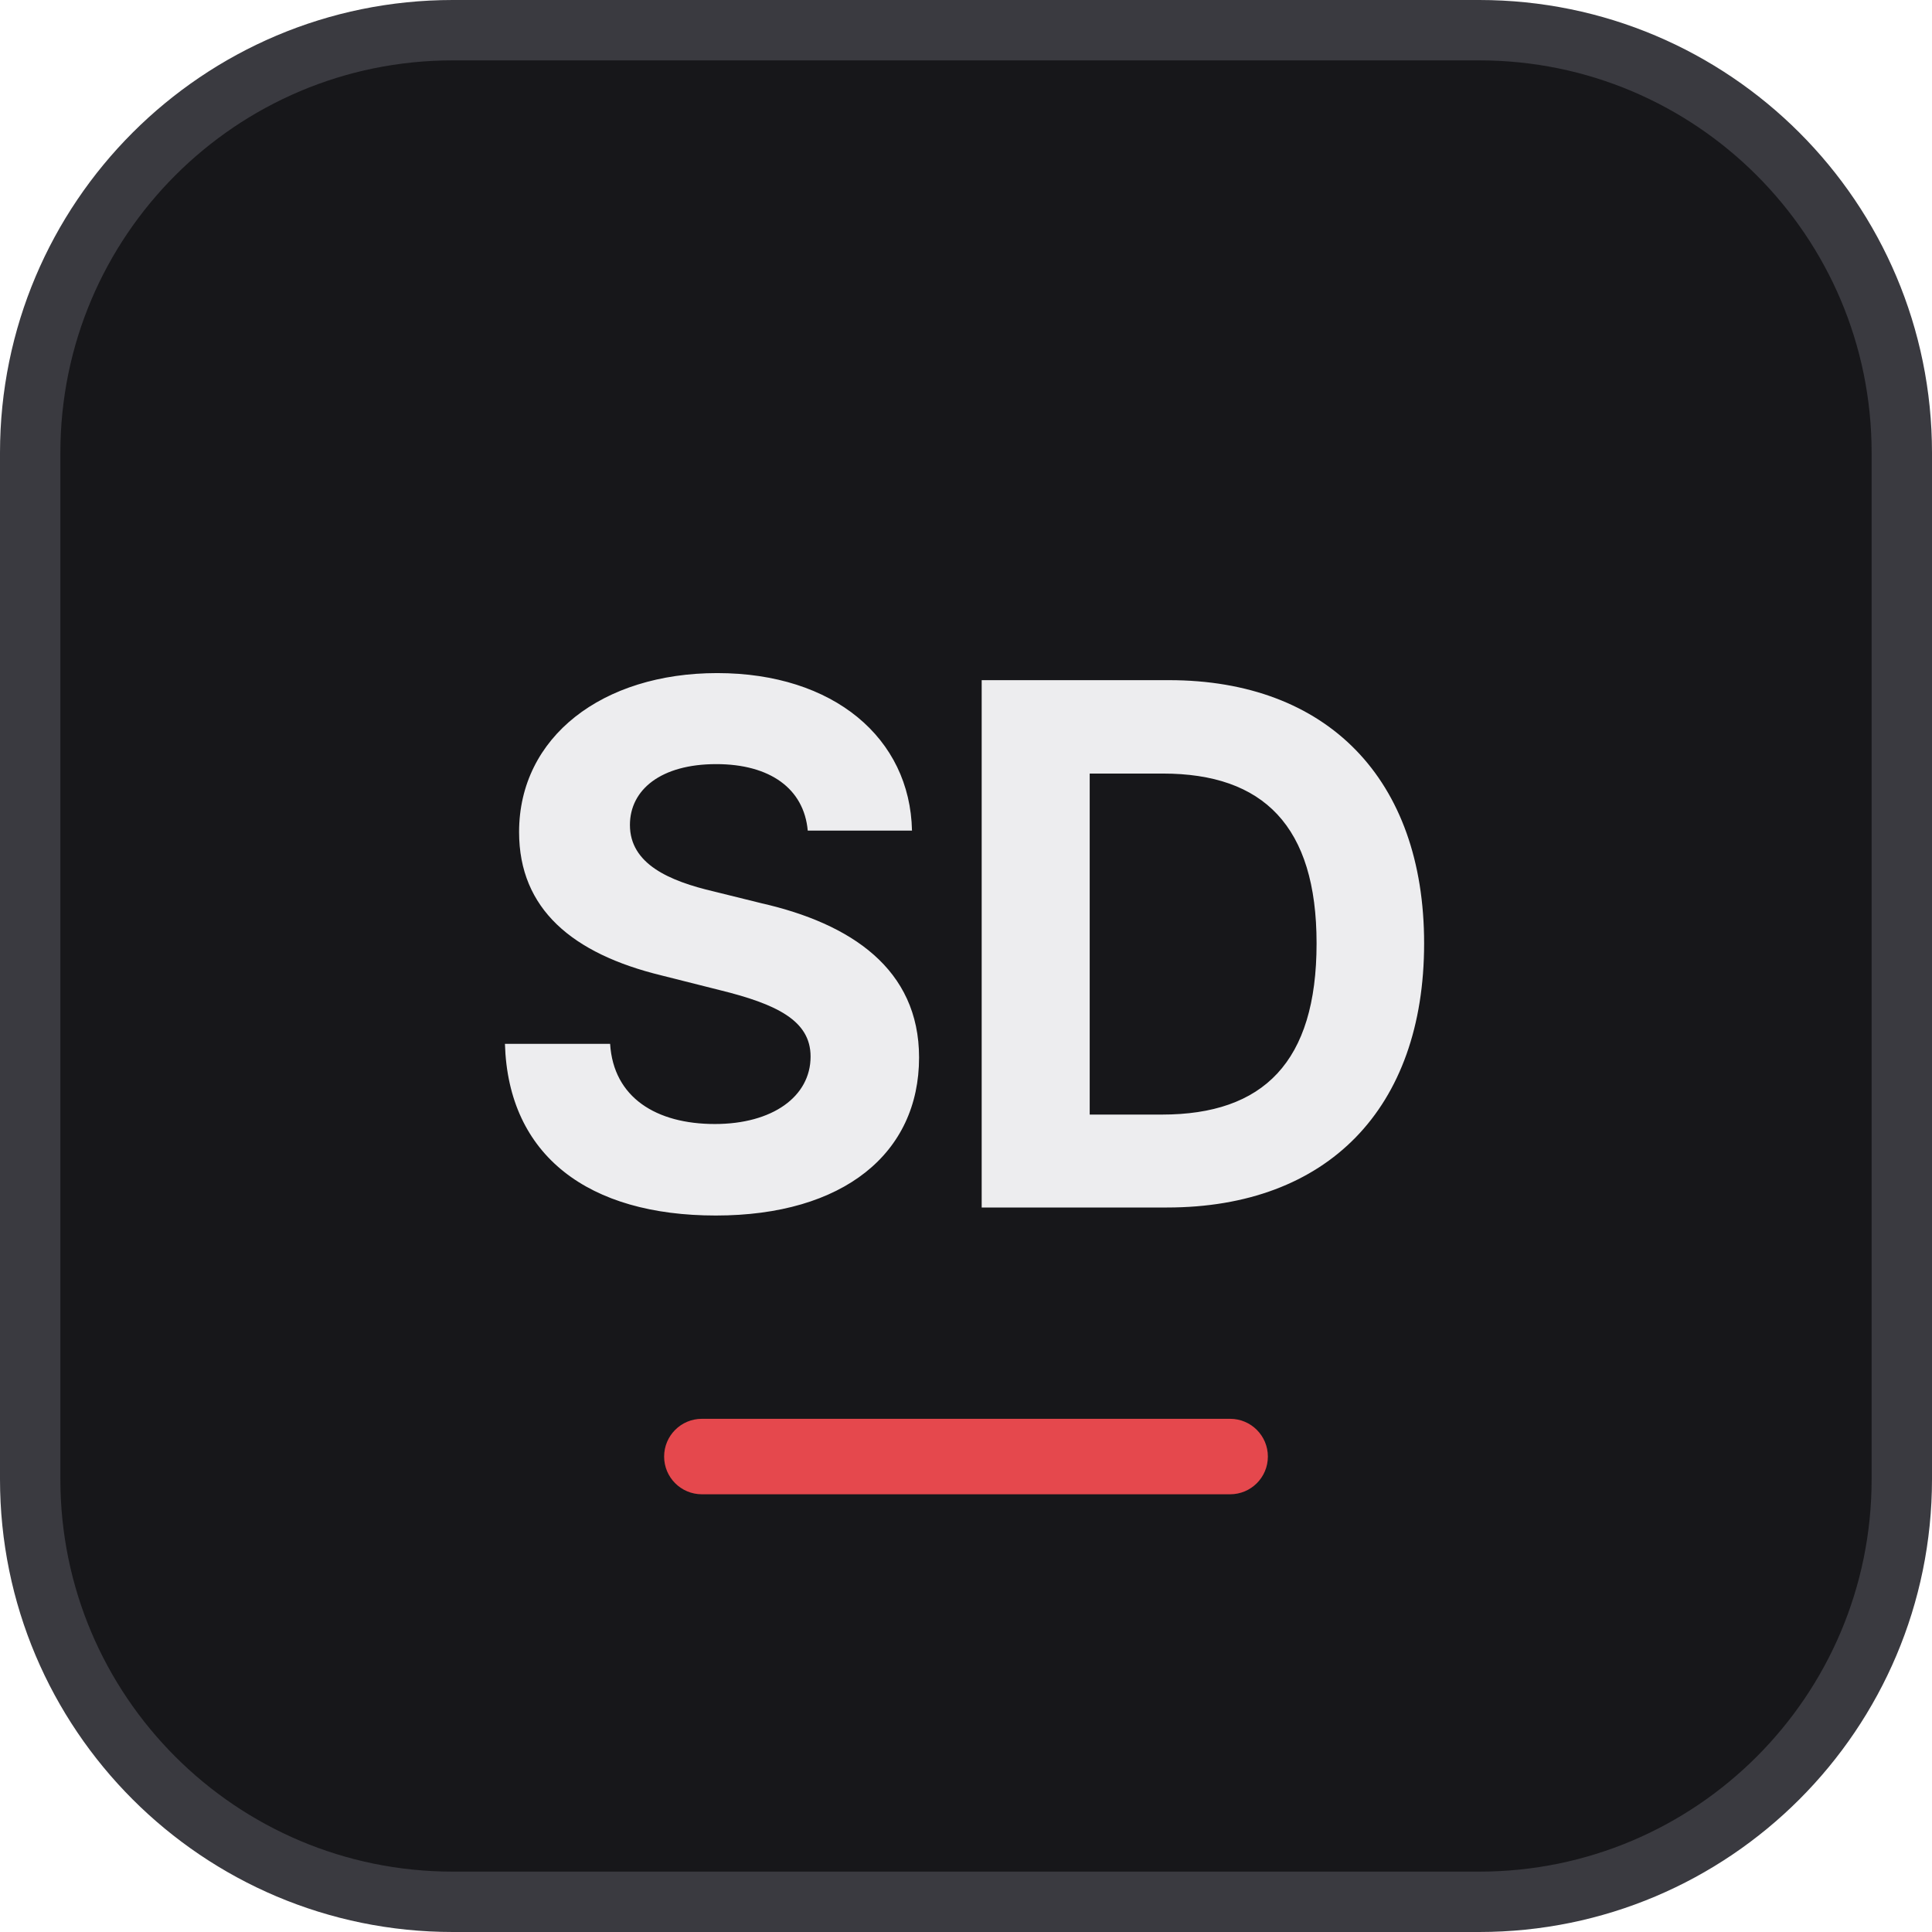
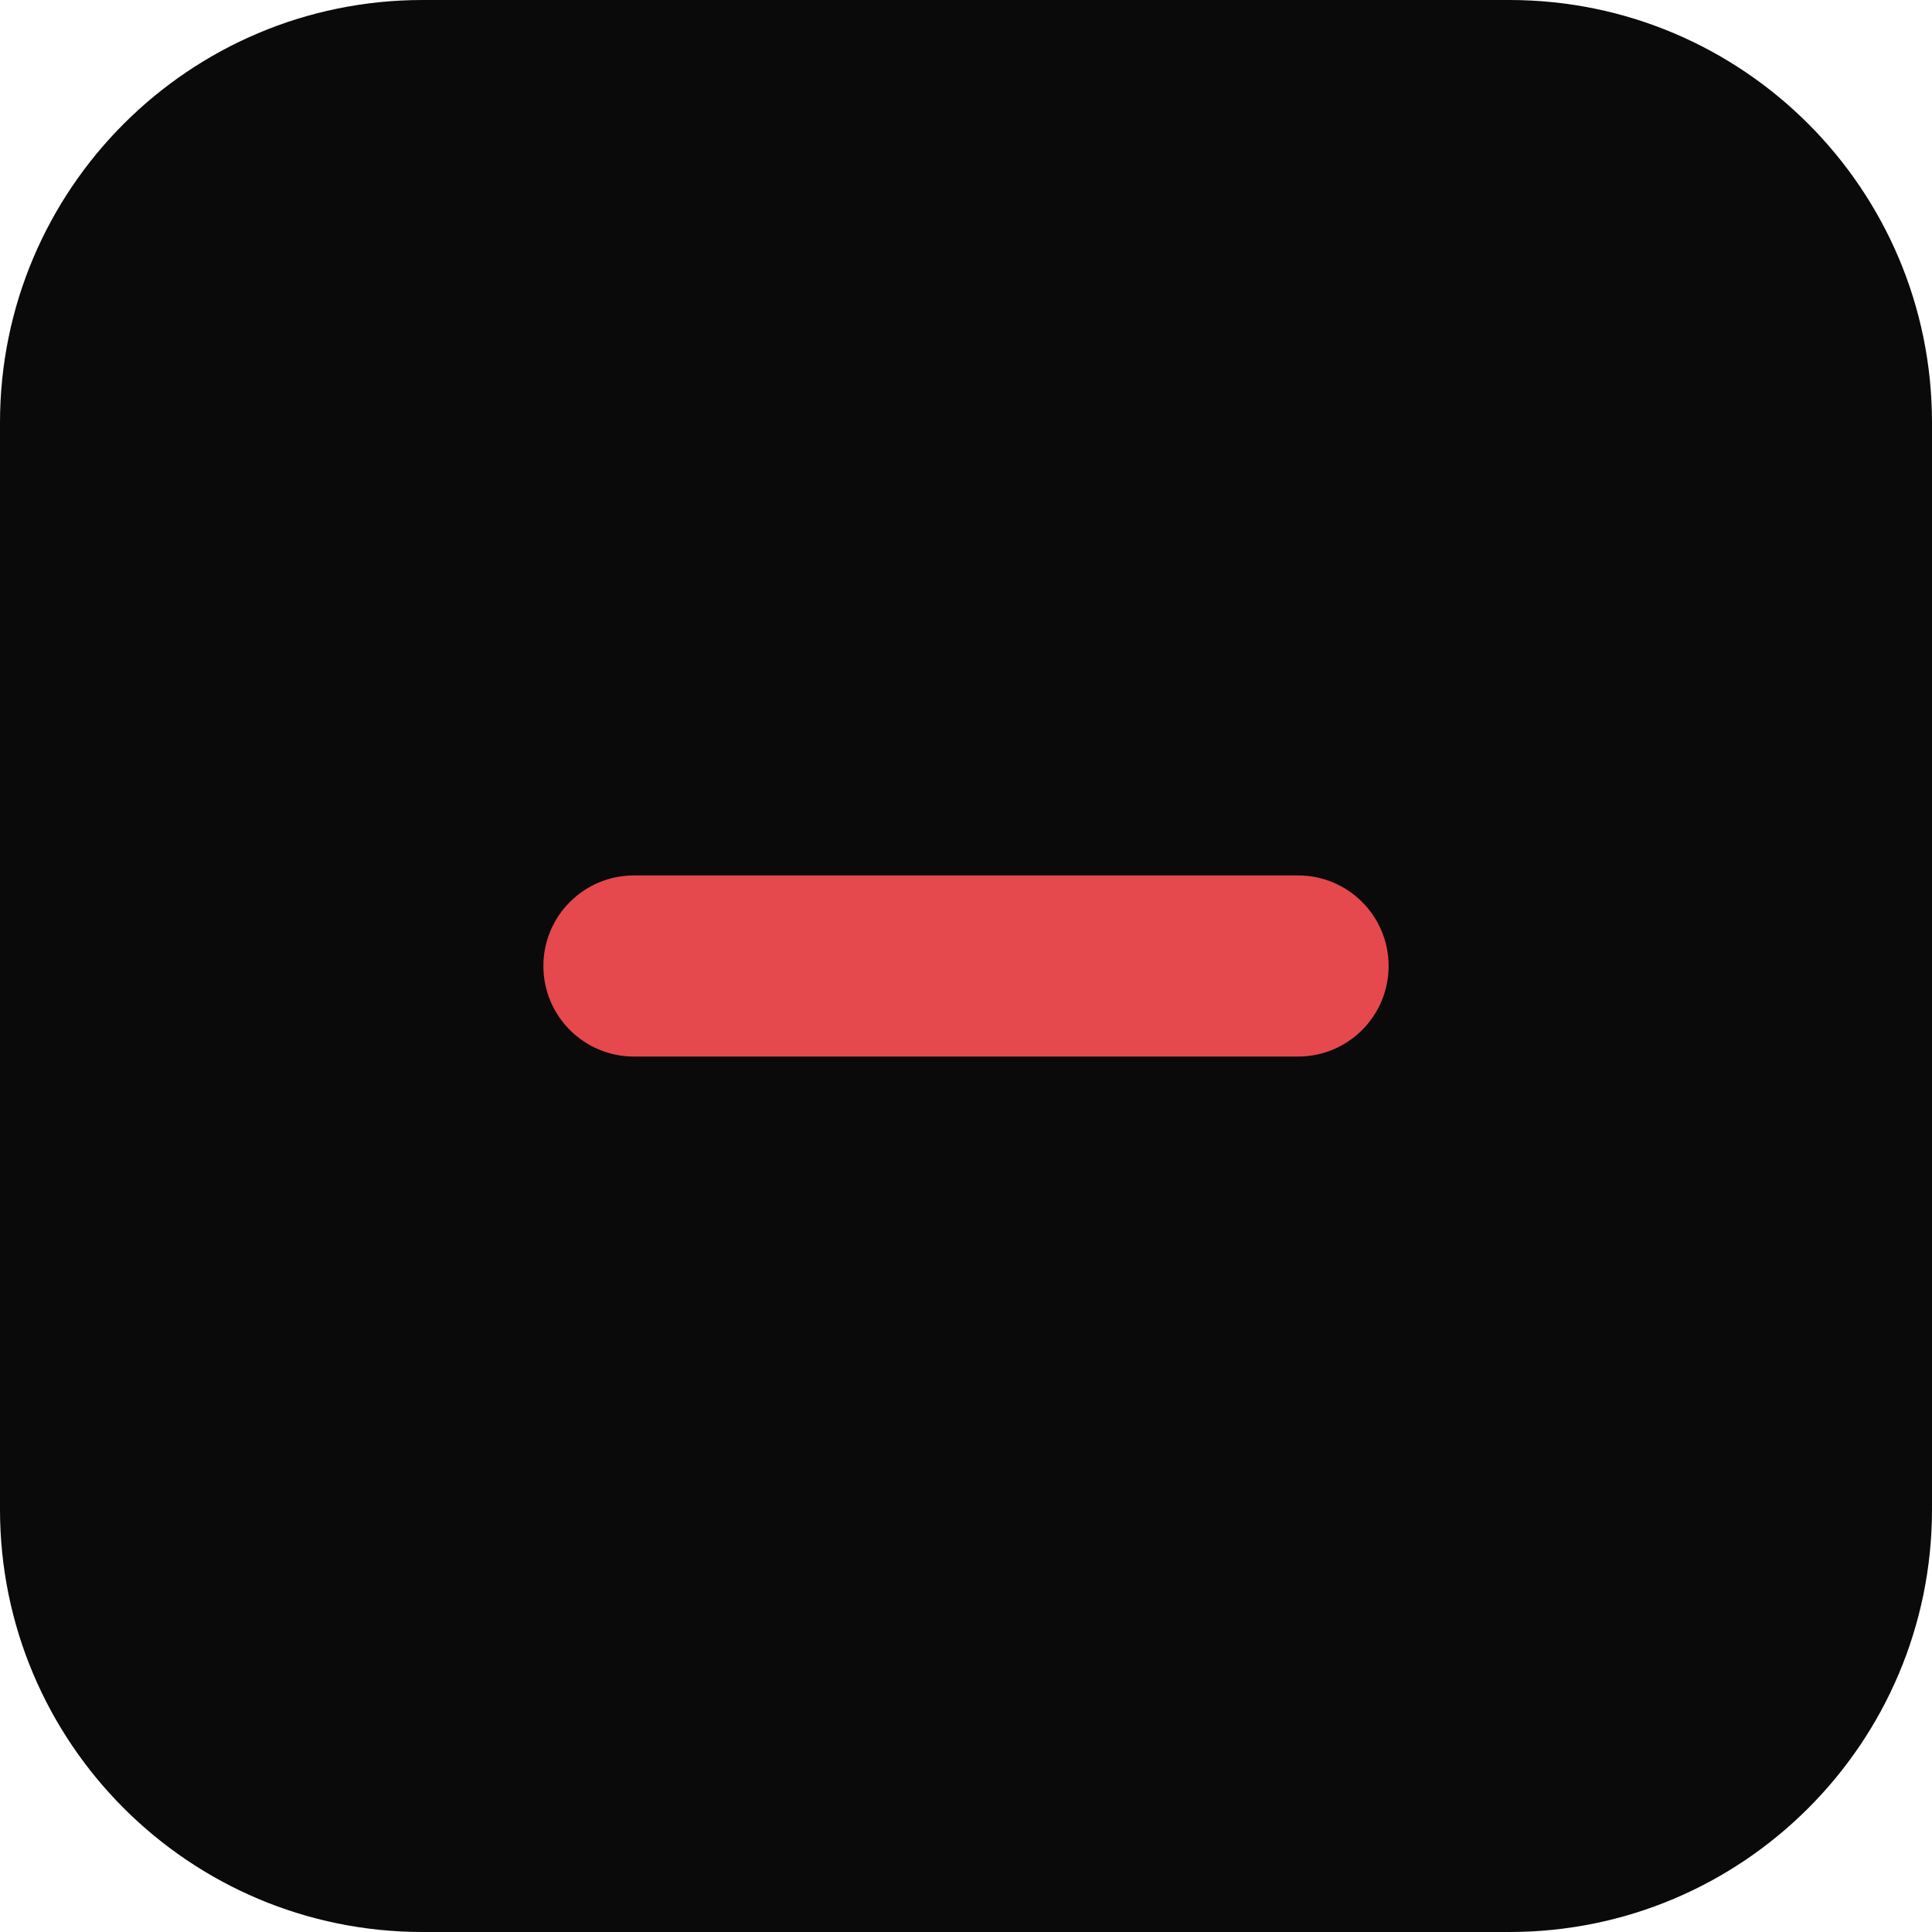
<svg xmlns="http://www.w3.org/2000/svg" viewBox="0 0 64 64">
-   <rect x="1" y="1" width="62" height="62" rx="14" fill="#17171a" stroke="#3a3a40" stroke-width="2" />
-   <text x="32" y="40" text-anchor="middle" fill="#ededef" font-family="Inter, Arial, Helvetica, sans-serif" font-size="24" font-weight="700" letter-spacing="-0.5">SD</text>
-   <rect x="22" y="47" width="20" height="2.5" rx="1.25" fill="#e5484d" />
+   <rect width="64" height="64" rx="14" fill="#0a0a0b" />
+   <rect x="18" y="29" width="28" height="6" rx="3" fill="#e5484d" />
</svg>
